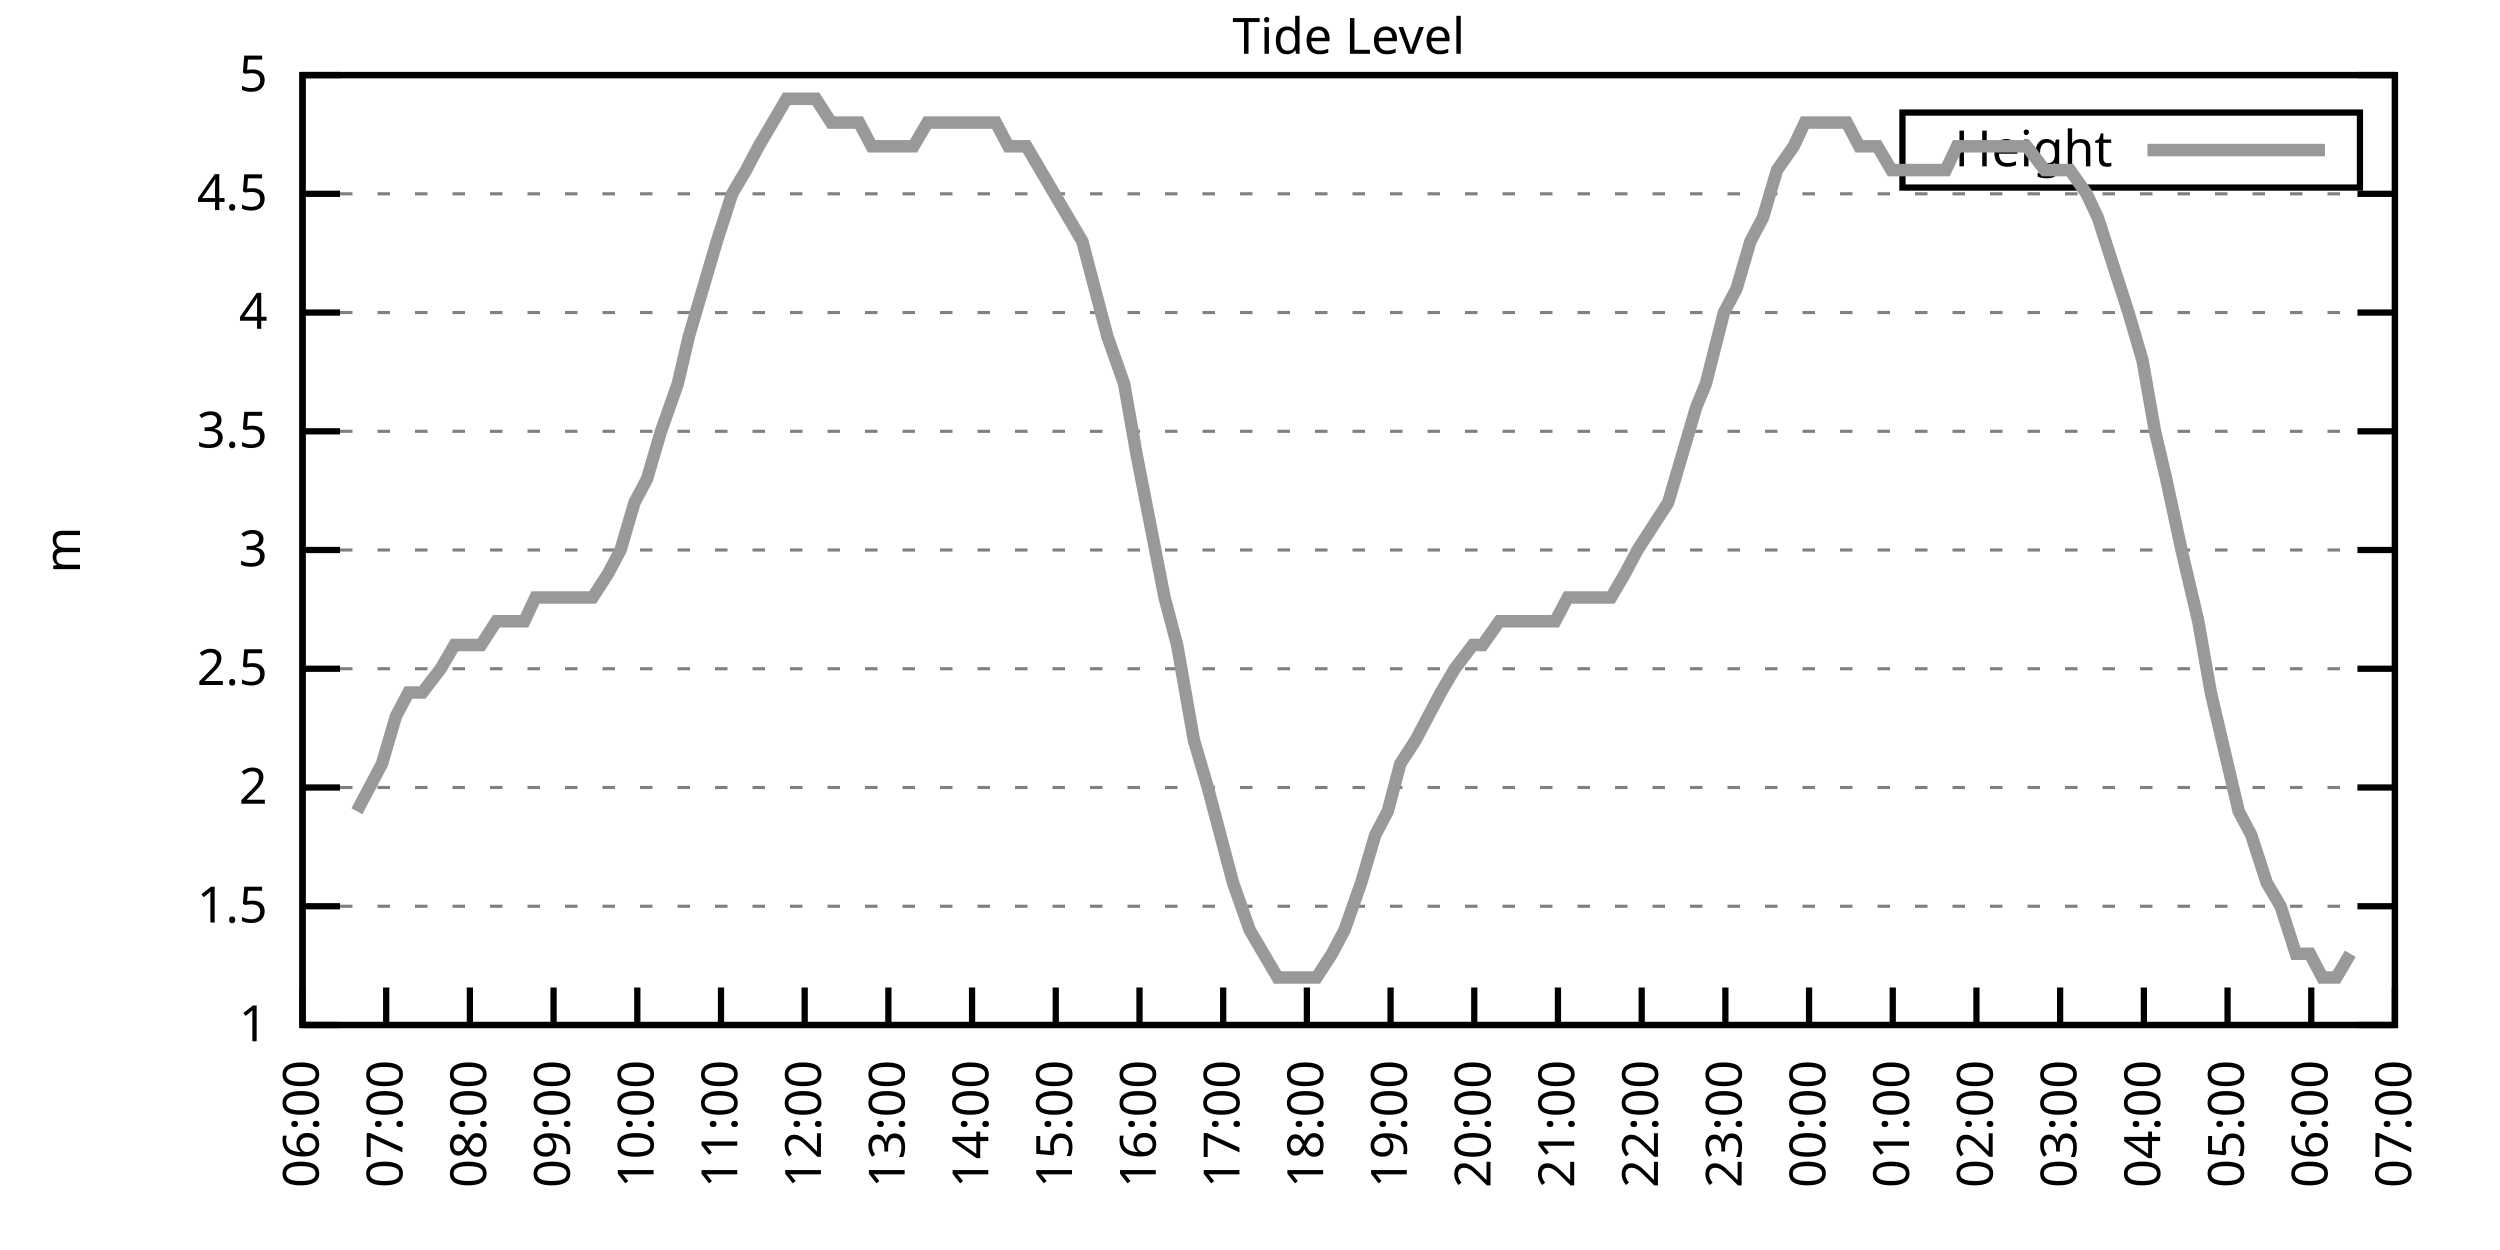
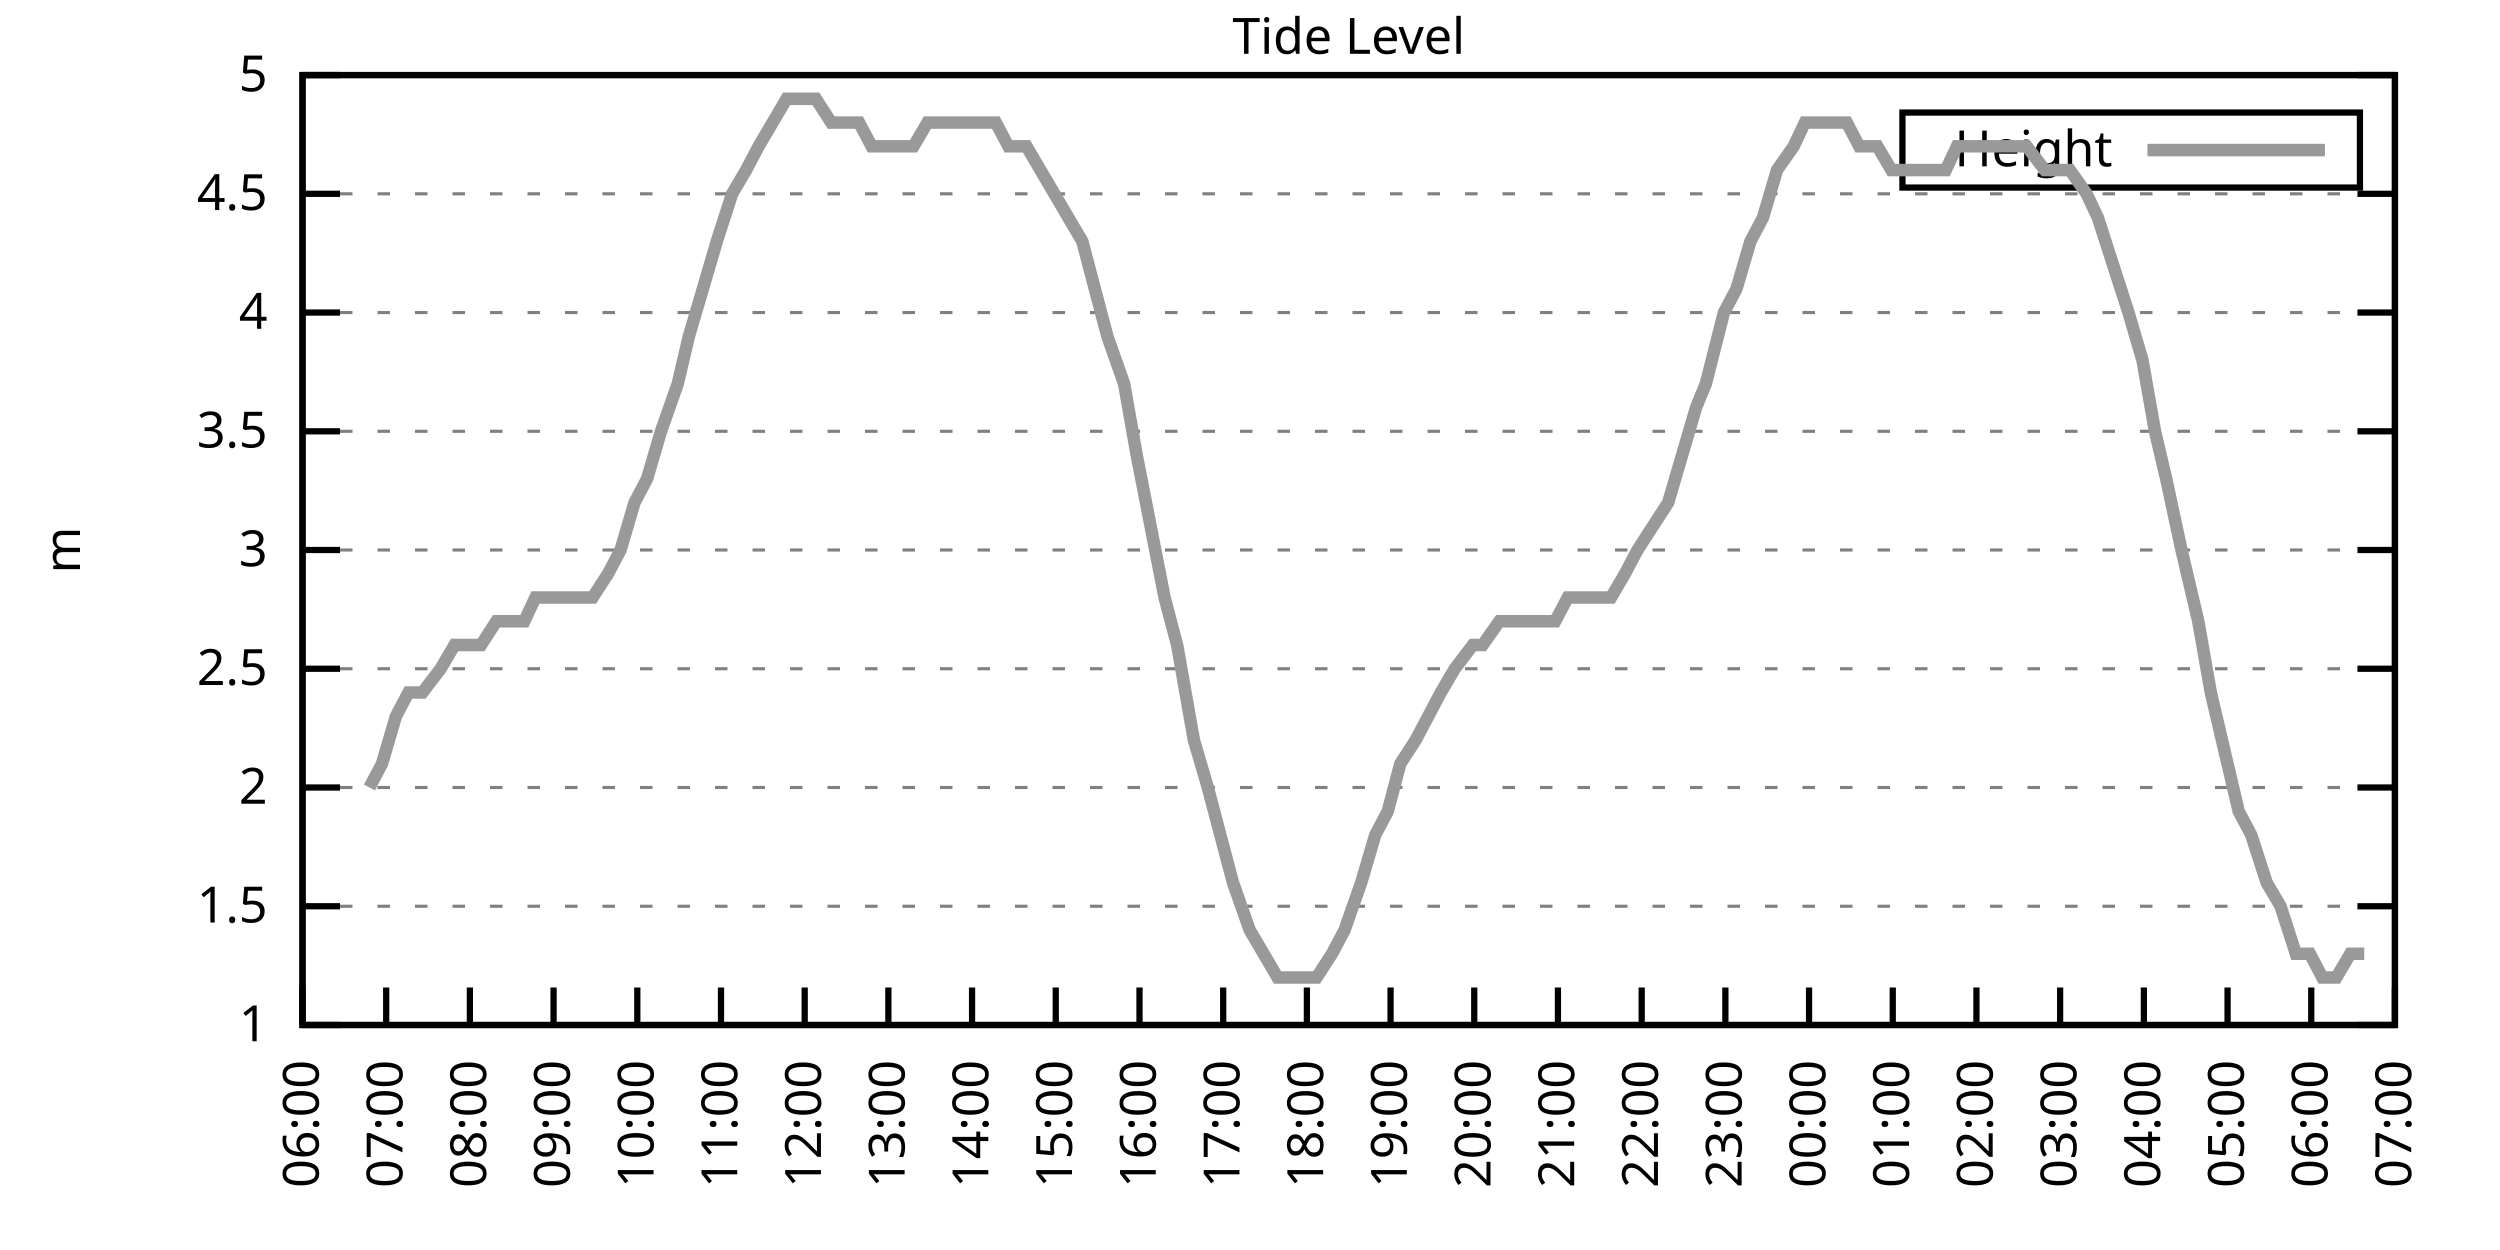
<svg xmlns="http://www.w3.org/2000/svg" xmlns:xlink="http://www.w3.org/1999/xlink" width="400" height="200" viewBox="0 0 400 200">
  <g id="gnuplot_canvas">
    <rect x="0" y="0" width="400" height="200" fill="none" />
    <defs>
      <circle id="gpDot" r="0.5" stroke-width="0.5" stroke="currentColor" />
      <path id="gpPt0" stroke-width="0.333" stroke="currentColor" d="M-1,0 h2 M0,-1 v2" />
      <path id="gpPt1" stroke-width="0.333" stroke="currentColor" d="M-1,-1 L1,1 M1,-1 L-1,1" />
      <path id="gpPt2" stroke-width="0.333" stroke="currentColor" d="M-1,0 L1,0 M0,-1 L0,1 M-1,-1 L1,1 M-1,1 L1,-1" />
      <rect id="gpPt3" stroke-width="0.333" stroke="currentColor" x="-1" y="-1" width="2" height="2" />
      <rect id="gpPt4" stroke-width="0.333" stroke="currentColor" fill="currentColor" x="-1" y="-1" width="2" height="2" />
      <circle id="gpPt5" stroke-width="0.333" stroke="currentColor" cx="0" cy="0" r="1" />
      <use xlink:href="#gpPt5" id="gpPt6" fill="currentColor" stroke="none" />
      <path id="gpPt7" stroke-width="0.333" stroke="currentColor" d="M0,-1.33 L-1.33,0.67 L1.33,0.67 z" />
      <use xlink:href="#gpPt7" id="gpPt8" fill="currentColor" stroke="none" />
      <use xlink:href="#gpPt7" id="gpPt9" stroke="currentColor" transform="rotate(180)" />
      <use xlink:href="#gpPt9" id="gpPt10" fill="currentColor" stroke="none" />
      <use xlink:href="#gpPt3" id="gpPt11" stroke="currentColor" transform="rotate(45)" />
      <use xlink:href="#gpPt11" id="gpPt12" fill="currentColor" stroke="none" />
      <path id="gpPt13" stroke-width="0.333" stroke="currentColor" d="M0,1.330 L1.265,0.411 L0.782,-1.067 L-0.782,-1.076 L-1.265,0.411 z" />
      <use xlink:href="#gpPt13" id="gpPt14" fill="currentColor" stroke="none" />
      <filter id="textbox" filterUnits="objectBoundingBox" x="0" y="0" height="1" width="1">
        <feFlood flood-color="white" flood-opacity="1" result="bgnd" />
        <feComposite in="SourceGraphic" in2="bgnd" operator="atop" />
      </filter>
      <filter id="greybox" filterUnits="objectBoundingBox" x="0" y="0" height="1" width="1">
        <feFlood flood-color="lightgrey" flood-opacity="1" result="grey" />
        <feComposite in="SourceGraphic" in2="grey" operator="atop" />
      </filter>
    </defs>
    <g fill="none" color="white" stroke="currentColor" stroke-width="1.00" stroke-linecap="butt" stroke-linejoin="miter">
</g>
    <g fill="none" color="black" stroke="currentColor" stroke-width="1.00" stroke-linecap="butt" stroke-linejoin="miter">
      <g stroke="none" shape-rendering="crispEdges">
        <polygon fill="rgb(255, 255, 255)" points="48.40,164.00 383.18,164.00 383.18,12.02 48.40,12.02 " />
      </g>
    </g>
    <g fill="none" color="black" stroke="currentColor" stroke-width="1.00" stroke-linecap="butt" stroke-linejoin="miter">
</g>
    <g fill="none" color="black" stroke="black" stroke-width="0.50" stroke-linecap="butt" stroke-linejoin="miter">
</g>
    <g fill="none" color="gray" stroke="currentColor" stroke-width="0.50" stroke-linecap="butt" stroke-linejoin="miter">
      <path stroke="gray" stroke-dasharray="2,4" class="gridline" d="M48.40,164.00 L383.19,164.00  " />
    </g>
    <g fill="none" color="gray" stroke="gray" stroke-width="1.00" stroke-linecap="butt" stroke-linejoin="miter">
</g>
    <g fill="none" color="black" stroke="currentColor" stroke-width="1.00" stroke-linecap="butt" stroke-linejoin="miter">
      <path stroke="black" d="M48.40,164.00 L54.40,164.00 M383.19,164.00 L377.19,164.00  " />
      <g transform="translate(42.80,166.60)" stroke="none" fill="black" font-family="Sans" font-size="8.00" text-anchor="end">
        <text>
          <tspan font-family="Sans"> 1</tspan>
        </text>
      </g>
    </g>
    <g fill="none" color="black" stroke="currentColor" stroke-width="1.00" stroke-linecap="butt" stroke-linejoin="miter">
</g>
    <g fill="none" color="black" stroke="black" stroke-width="0.50" stroke-linecap="butt" stroke-linejoin="miter">
</g>
    <g fill="none" color="gray" stroke="currentColor" stroke-width="0.50" stroke-linecap="butt" stroke-linejoin="miter">
      <path stroke="gray" stroke-dasharray="2,4" class="gridline" d="M48.40,145.00 L383.19,145.00  " />
    </g>
    <g fill="none" color="gray" stroke="gray" stroke-width="1.00" stroke-linecap="butt" stroke-linejoin="miter">
</g>
    <g fill="none" color="black" stroke="currentColor" stroke-width="1.00" stroke-linecap="butt" stroke-linejoin="miter">
      <path stroke="black" d="M48.40,145.00 L54.40,145.00 M383.19,145.00 L377.19,145.00  " />
      <g transform="translate(42.80,147.60)" stroke="none" fill="black" font-family="Sans" font-size="8.00" text-anchor="end">
        <text>
          <tspan font-family="Sans"> 1.5</tspan>
        </text>
      </g>
    </g>
    <g fill="none" color="black" stroke="currentColor" stroke-width="1.00" stroke-linecap="butt" stroke-linejoin="miter">
</g>
    <g fill="none" color="black" stroke="black" stroke-width="0.50" stroke-linecap="butt" stroke-linejoin="miter">
</g>
    <g fill="none" color="gray" stroke="currentColor" stroke-width="0.50" stroke-linecap="butt" stroke-linejoin="miter">
      <path stroke="gray" stroke-dasharray="2,4" class="gridline" d="M48.40,126.00 L383.19,126.00  " />
    </g>
    <g fill="none" color="gray" stroke="gray" stroke-width="1.00" stroke-linecap="butt" stroke-linejoin="miter">
</g>
    <g fill="none" color="black" stroke="currentColor" stroke-width="1.00" stroke-linecap="butt" stroke-linejoin="miter">
      <path stroke="black" d="M48.40,126.00 L54.40,126.00 M383.19,126.00 L377.19,126.00  " />
      <g transform="translate(42.80,128.60)" stroke="none" fill="black" font-family="Sans" font-size="8.00" text-anchor="end">
        <text>
          <tspan font-family="Sans"> 2</tspan>
        </text>
      </g>
    </g>
    <g fill="none" color="black" stroke="currentColor" stroke-width="1.00" stroke-linecap="butt" stroke-linejoin="miter">
</g>
    <g fill="none" color="black" stroke="black" stroke-width="0.50" stroke-linecap="butt" stroke-linejoin="miter">
</g>
    <g fill="none" color="gray" stroke="currentColor" stroke-width="0.50" stroke-linecap="butt" stroke-linejoin="miter">
      <path stroke="gray" stroke-dasharray="2,4" class="gridline" d="M48.40,107.00 L383.19,107.00  " />
    </g>
    <g fill="none" color="gray" stroke="gray" stroke-width="1.00" stroke-linecap="butt" stroke-linejoin="miter">
</g>
    <g fill="none" color="black" stroke="currentColor" stroke-width="1.00" stroke-linecap="butt" stroke-linejoin="miter">
      <path stroke="black" d="M48.40,107.00 L54.40,107.00 M383.19,107.00 L377.19,107.00  " />
      <g transform="translate(42.80,109.60)" stroke="none" fill="black" font-family="Sans" font-size="8.00" text-anchor="end">
        <text>
          <tspan font-family="Sans"> 2.5</tspan>
        </text>
      </g>
    </g>
    <g fill="none" color="black" stroke="currentColor" stroke-width="1.00" stroke-linecap="butt" stroke-linejoin="miter">
</g>
    <g fill="none" color="black" stroke="black" stroke-width="0.50" stroke-linecap="butt" stroke-linejoin="miter">
</g>
    <g fill="none" color="gray" stroke="currentColor" stroke-width="0.50" stroke-linecap="butt" stroke-linejoin="miter">
      <path stroke="gray" stroke-dasharray="2,4" class="gridline" d="M48.40,88.00 L383.19,88.00  " />
    </g>
    <g fill="none" color="gray" stroke="gray" stroke-width="1.00" stroke-linecap="butt" stroke-linejoin="miter">
</g>
    <g fill="none" color="black" stroke="currentColor" stroke-width="1.00" stroke-linecap="butt" stroke-linejoin="miter">
      <path stroke="black" d="M48.40,88.00 L54.40,88.00 M383.19,88.00 L377.19,88.00  " />
      <g transform="translate(42.80,90.60)" stroke="none" fill="black" font-family="Sans" font-size="8.00" text-anchor="end">
        <text>
          <tspan font-family="Sans"> 3</tspan>
        </text>
      </g>
    </g>
    <g fill="none" color="black" stroke="currentColor" stroke-width="1.00" stroke-linecap="butt" stroke-linejoin="miter">
</g>
    <g fill="none" color="black" stroke="black" stroke-width="0.50" stroke-linecap="butt" stroke-linejoin="miter">
</g>
    <g fill="none" color="gray" stroke="currentColor" stroke-width="0.50" stroke-linecap="butt" stroke-linejoin="miter">
      <path stroke="gray" stroke-dasharray="2,4" class="gridline" d="M48.40,69.01 L383.19,69.01  " />
    </g>
    <g fill="none" color="gray" stroke="gray" stroke-width="1.00" stroke-linecap="butt" stroke-linejoin="miter">
</g>
    <g fill="none" color="black" stroke="currentColor" stroke-width="1.00" stroke-linecap="butt" stroke-linejoin="miter">
      <path stroke="black" d="M48.40,69.01 L54.40,69.01 M383.19,69.01 L377.19,69.01  " />
      <g transform="translate(42.80,71.61)" stroke="none" fill="black" font-family="Sans" font-size="8.00" text-anchor="end">
        <text>
          <tspan font-family="Sans"> 3.5</tspan>
        </text>
      </g>
    </g>
    <g fill="none" color="black" stroke="currentColor" stroke-width="1.00" stroke-linecap="butt" stroke-linejoin="miter">
</g>
    <g fill="none" color="black" stroke="black" stroke-width="0.50" stroke-linecap="butt" stroke-linejoin="miter">
</g>
    <g fill="none" color="gray" stroke="currentColor" stroke-width="0.50" stroke-linecap="butt" stroke-linejoin="miter">
      <path stroke="gray" stroke-dasharray="2,4" class="gridline" d="M48.40,50.01 L383.19,50.01  " />
    </g>
    <g fill="none" color="gray" stroke="gray" stroke-width="1.00" stroke-linecap="butt" stroke-linejoin="miter">
</g>
    <g fill="none" color="black" stroke="currentColor" stroke-width="1.00" stroke-linecap="butt" stroke-linejoin="miter">
      <path stroke="black" d="M48.40,50.01 L54.40,50.01 M383.19,50.01 L377.19,50.01  " />
      <g transform="translate(42.80,52.61)" stroke="none" fill="black" font-family="Sans" font-size="8.00" text-anchor="end">
        <text>
          <tspan font-family="Sans"> 4</tspan>
        </text>
      </g>
    </g>
    <g fill="none" color="black" stroke="currentColor" stroke-width="1.00" stroke-linecap="butt" stroke-linejoin="miter">
</g>
    <g fill="none" color="black" stroke="black" stroke-width="0.50" stroke-linecap="butt" stroke-linejoin="miter">
</g>
    <g fill="none" color="gray" stroke="currentColor" stroke-width="0.50" stroke-linecap="butt" stroke-linejoin="miter">
      <path stroke="gray" stroke-dasharray="2,4" class="gridline" d="M48.40,31.01 L383.19,31.01  " />
    </g>
    <g fill="none" color="gray" stroke="gray" stroke-width="1.00" stroke-linecap="butt" stroke-linejoin="miter">
</g>
    <g fill="none" color="black" stroke="currentColor" stroke-width="1.00" stroke-linecap="butt" stroke-linejoin="miter">
      <path stroke="black" d="M48.40,31.01 L54.40,31.01 M383.19,31.01 L377.19,31.01  " />
      <g transform="translate(42.80,33.61)" stroke="none" fill="black" font-family="Sans" font-size="8.00" text-anchor="end">
        <text>
          <tspan font-family="Sans"> 4.5</tspan>
        </text>
      </g>
    </g>
    <g fill="none" color="black" stroke="currentColor" stroke-width="1.00" stroke-linecap="butt" stroke-linejoin="miter">
</g>
    <g fill="none" color="black" stroke="black" stroke-width="0.50" stroke-linecap="butt" stroke-linejoin="miter">
</g>
    <g fill="none" color="gray" stroke="currentColor" stroke-width="0.50" stroke-linecap="butt" stroke-linejoin="miter">
      <path stroke="gray" stroke-dasharray="2,4" class="gridline" d="M48.40,12.01 L383.19,12.01  " />
    </g>
    <g fill="none" color="gray" stroke="gray" stroke-width="1.00" stroke-linecap="butt" stroke-linejoin="miter">
</g>
    <g fill="none" color="black" stroke="currentColor" stroke-width="1.00" stroke-linecap="butt" stroke-linejoin="miter">
      <path stroke="black" d="M48.40,12.01 L54.40,12.01 M383.19,12.01 L377.19,12.01  " />
      <g transform="translate(42.80,14.61)" stroke="none" fill="black" font-family="Sans" font-size="8.00" text-anchor="end">
        <text>
          <tspan font-family="Sans"> 5</tspan>
        </text>
      </g>
    </g>
    <g fill="none" color="black" stroke="currentColor" stroke-width="1.00" stroke-linecap="butt" stroke-linejoin="miter">
      <path stroke="black" d="M48.40,164.00 L48.40,158.00  " />
      <g transform="translate(51.00,169.60) rotate(270.00)" stroke="none" fill="black" font-family="Sans" font-size="8.00" text-anchor="end">
        <text>
          <tspan font-family="Sans">06:00</tspan>
        </text>
      </g>
    </g>
    <g fill="none" color="black" stroke="currentColor" stroke-width="1.00" stroke-linecap="butt" stroke-linejoin="miter">
      <path stroke="black" d="M61.79,164.00 L61.79,158.00  " />
      <g transform="translate(64.39,169.60) rotate(270.00)" stroke="none" fill="black" font-family="Sans" font-size="8.00" text-anchor="end">
        <text>
          <tspan font-family="Sans">07:00</tspan>
        </text>
      </g>
    </g>
    <g fill="none" color="black" stroke="currentColor" stroke-width="1.00" stroke-linecap="butt" stroke-linejoin="miter">
      <path stroke="black" d="M75.18,164.00 L75.18,158.00  " />
      <g transform="translate(77.78,169.60) rotate(270.00)" stroke="none" fill="black" font-family="Sans" font-size="8.00" text-anchor="end">
        <text>
          <tspan font-family="Sans">08:00</tspan>
        </text>
      </g>
    </g>
    <g fill="none" color="black" stroke="currentColor" stroke-width="1.00" stroke-linecap="butt" stroke-linejoin="miter">
      <path stroke="black" d="M88.57,164.00 L88.57,158.00  " />
      <g transform="translate(91.17,169.60) rotate(270.00)" stroke="none" fill="black" font-family="Sans" font-size="8.00" text-anchor="end">
        <text>
          <tspan font-family="Sans">09:00</tspan>
        </text>
      </g>
    </g>
    <g fill="none" color="black" stroke="currentColor" stroke-width="1.00" stroke-linecap="butt" stroke-linejoin="miter">
      <path stroke="black" d="M101.97,164.00 L101.97,158.00  " />
      <g transform="translate(104.57,169.60) rotate(270.00)" stroke="none" fill="black" font-family="Sans" font-size="8.00" text-anchor="end">
        <text>
          <tspan font-family="Sans">10:00</tspan>
        </text>
      </g>
    </g>
    <g fill="none" color="black" stroke="currentColor" stroke-width="1.00" stroke-linecap="butt" stroke-linejoin="miter">
      <path stroke="black" d="M115.36,164.00 L115.36,158.00  " />
      <g transform="translate(117.96,169.60) rotate(270.00)" stroke="none" fill="black" font-family="Sans" font-size="8.00" text-anchor="end">
        <text>
          <tspan font-family="Sans">11:00</tspan>
        </text>
      </g>
    </g>
    <g fill="none" color="black" stroke="currentColor" stroke-width="1.00" stroke-linecap="butt" stroke-linejoin="miter">
      <path stroke="black" d="M128.75,164.00 L128.75,158.00  " />
      <g transform="translate(131.35,169.60) rotate(270.00)" stroke="none" fill="black" font-family="Sans" font-size="8.00" text-anchor="end">
        <text>
          <tspan font-family="Sans">12:00</tspan>
        </text>
      </g>
    </g>
    <g fill="none" color="black" stroke="currentColor" stroke-width="1.00" stroke-linecap="butt" stroke-linejoin="miter">
      <path stroke="black" d="M142.14,164.00 L142.14,158.00  " />
      <g transform="translate(144.74,169.60) rotate(270.00)" stroke="none" fill="black" font-family="Sans" font-size="8.00" text-anchor="end">
        <text>
          <tspan font-family="Sans">13:00</tspan>
        </text>
      </g>
    </g>
    <g fill="none" color="black" stroke="currentColor" stroke-width="1.00" stroke-linecap="butt" stroke-linejoin="miter">
      <path stroke="black" d="M155.53,164.00 L155.53,158.00  " />
      <g transform="translate(158.13,169.60) rotate(270.00)" stroke="none" fill="black" font-family="Sans" font-size="8.00" text-anchor="end">
        <text>
          <tspan font-family="Sans">14:00</tspan>
        </text>
      </g>
    </g>
    <g fill="none" color="black" stroke="currentColor" stroke-width="1.00" stroke-linecap="butt" stroke-linejoin="miter">
      <path stroke="black" d="M168.92,164.00 L168.92,158.00  " />
      <g transform="translate(171.52,169.60) rotate(270.00)" stroke="none" fill="black" font-family="Sans" font-size="8.00" text-anchor="end">
        <text>
          <tspan font-family="Sans">15:00</tspan>
        </text>
      </g>
    </g>
    <g fill="none" color="black" stroke="currentColor" stroke-width="1.00" stroke-linecap="butt" stroke-linejoin="miter">
      <path stroke="black" d="M182.32,164.00 L182.32,158.00  " />
      <g transform="translate(184.92,169.60) rotate(270.00)" stroke="none" fill="black" font-family="Sans" font-size="8.00" text-anchor="end">
        <text>
          <tspan font-family="Sans">16:00</tspan>
        </text>
      </g>
    </g>
    <g fill="none" color="black" stroke="currentColor" stroke-width="1.00" stroke-linecap="butt" stroke-linejoin="miter">
      <path stroke="black" d="M195.71,164.00 L195.71,158.00  " />
      <g transform="translate(198.31,169.60) rotate(270.00)" stroke="none" fill="black" font-family="Sans" font-size="8.00" text-anchor="end">
        <text>
          <tspan font-family="Sans">17:00</tspan>
        </text>
      </g>
    </g>
    <g fill="none" color="black" stroke="currentColor" stroke-width="1.00" stroke-linecap="butt" stroke-linejoin="miter">
      <path stroke="black" d="M209.10,164.00 L209.10,158.00  " />
      <g transform="translate(211.70,169.60) rotate(270.00)" stroke="none" fill="black" font-family="Sans" font-size="8.00" text-anchor="end">
        <text>
          <tspan font-family="Sans">18:00</tspan>
        </text>
      </g>
    </g>
    <g fill="none" color="black" stroke="currentColor" stroke-width="1.00" stroke-linecap="butt" stroke-linejoin="miter">
      <path stroke="black" d="M222.49,164.00 L222.49,158.00  " />
      <g transform="translate(225.09,169.60) rotate(270.00)" stroke="none" fill="black" font-family="Sans" font-size="8.00" text-anchor="end">
        <text>
          <tspan font-family="Sans">19:00</tspan>
        </text>
      </g>
    </g>
    <g fill="none" color="black" stroke="currentColor" stroke-width="1.00" stroke-linecap="butt" stroke-linejoin="miter">
      <path stroke="black" d="M235.88,164.00 L235.88,158.00  " />
      <g transform="translate(238.48,169.60) rotate(270.00)" stroke="none" fill="black" font-family="Sans" font-size="8.00" text-anchor="end">
        <text>
          <tspan font-family="Sans">20:00</tspan>
        </text>
      </g>
    </g>
    <g fill="none" color="black" stroke="currentColor" stroke-width="1.00" stroke-linecap="butt" stroke-linejoin="miter">
      <path stroke="black" d="M249.27,164.00 L249.27,158.00  " />
      <g transform="translate(251.87,169.60) rotate(270.00)" stroke="none" fill="black" font-family="Sans" font-size="8.00" text-anchor="end">
        <text>
          <tspan font-family="Sans">21:00</tspan>
        </text>
      </g>
    </g>
    <g fill="none" color="black" stroke="currentColor" stroke-width="1.00" stroke-linecap="butt" stroke-linejoin="miter">
      <path stroke="black" d="M262.67,164.00 L262.67,158.00  " />
      <g transform="translate(265.27,169.60) rotate(270.00)" stroke="none" fill="black" font-family="Sans" font-size="8.00" text-anchor="end">
        <text>
          <tspan font-family="Sans">22:00</tspan>
        </text>
      </g>
    </g>
    <g fill="none" color="black" stroke="currentColor" stroke-width="1.00" stroke-linecap="butt" stroke-linejoin="miter">
      <path stroke="black" d="M276.06,164.00 L276.06,158.00  " />
      <g transform="translate(278.66,169.60) rotate(270.00)" stroke="none" fill="black" font-family="Sans" font-size="8.00" text-anchor="end">
        <text>
          <tspan font-family="Sans">23:00</tspan>
        </text>
      </g>
    </g>
    <g fill="none" color="black" stroke="currentColor" stroke-width="1.00" stroke-linecap="butt" stroke-linejoin="miter">
      <path stroke="black" d="M289.45,164.00 L289.45,158.00  " />
      <g transform="translate(292.05,169.60) rotate(270.00)" stroke="none" fill="black" font-family="Sans" font-size="8.00" text-anchor="end">
        <text>
          <tspan font-family="Sans">00:00</tspan>
        </text>
      </g>
    </g>
    <g fill="none" color="black" stroke="currentColor" stroke-width="1.00" stroke-linecap="butt" stroke-linejoin="miter">
      <path stroke="black" d="M302.84,164.00 L302.84,158.00  " />
      <g transform="translate(305.44,169.60) rotate(270.00)" stroke="none" fill="black" font-family="Sans" font-size="8.00" text-anchor="end">
        <text>
          <tspan font-family="Sans">01:00</tspan>
        </text>
      </g>
    </g>
    <g fill="none" color="black" stroke="currentColor" stroke-width="1.00" stroke-linecap="butt" stroke-linejoin="miter">
      <path stroke="black" d="M316.23,164.00 L316.23,158.00  " />
      <g transform="translate(318.83,169.60) rotate(270.00)" stroke="none" fill="black" font-family="Sans" font-size="8.00" text-anchor="end">
        <text>
          <tspan font-family="Sans">02:00</tspan>
        </text>
      </g>
    </g>
    <g fill="none" color="black" stroke="currentColor" stroke-width="1.00" stroke-linecap="butt" stroke-linejoin="miter">
      <path stroke="black" d="M329.62,164.00 L329.62,158.00  " />
      <g transform="translate(332.22,169.60) rotate(270.00)" stroke="none" fill="black" font-family="Sans" font-size="8.00" text-anchor="end">
        <text>
          <tspan font-family="Sans">03:00</tspan>
        </text>
      </g>
    </g>
    <g fill="none" color="black" stroke="currentColor" stroke-width="1.00" stroke-linecap="butt" stroke-linejoin="miter">
      <path stroke="black" d="M343.02,164.00 L343.02,158.00  " />
      <g transform="translate(345.62,169.60) rotate(270.00)" stroke="none" fill="black" font-family="Sans" font-size="8.00" text-anchor="end">
        <text>
          <tspan font-family="Sans">04:00</tspan>
        </text>
      </g>
    </g>
    <g fill="none" color="black" stroke="currentColor" stroke-width="1.00" stroke-linecap="butt" stroke-linejoin="miter">
      <path stroke="black" d="M356.41,164.00 L356.41,158.00  " />
      <g transform="translate(359.01,169.60) rotate(270.00)" stroke="none" fill="black" font-family="Sans" font-size="8.00" text-anchor="end">
        <text>
          <tspan font-family="Sans">05:00</tspan>
        </text>
      </g>
    </g>
    <g fill="none" color="black" stroke="currentColor" stroke-width="1.00" stroke-linecap="butt" stroke-linejoin="miter">
      <path stroke="black" d="M369.80,164.00 L369.80,158.00  " />
      <g transform="translate(372.40,169.60) rotate(270.00)" stroke="none" fill="black" font-family="Sans" font-size="8.00" text-anchor="end">
        <text>
          <tspan font-family="Sans">06:00</tspan>
        </text>
      </g>
    </g>
    <g fill="none" color="black" stroke="currentColor" stroke-width="1.00" stroke-linecap="butt" stroke-linejoin="miter">
      <path stroke="black" d="M383.19,164.00 L383.19,158.00  " />
      <g transform="translate(385.79,169.60) rotate(270.00)" stroke="none" fill="black" font-family="Sans" font-size="8.00" text-anchor="end">
        <text>
          <tspan font-family="Sans">07:00</tspan>
        </text>
      </g>
    </g>
    <g fill="none" color="black" stroke="currentColor" stroke-width="1.00" stroke-linecap="butt" stroke-linejoin="miter">
</g>
    <g fill="none" color="black" stroke="currentColor" stroke-width="1.00" stroke-linecap="butt" stroke-linejoin="miter">
      <path stroke="black" d="M48.40,12.01 L48.40,164.00 L383.19,164.00 L383.19,12.01 L48.40,12.01 Z  " />
    </g>
    <g fill="none" color="black" stroke="currentColor" stroke-width="1.00" stroke-linecap="butt" stroke-linejoin="miter">
</g>
    <g fill="none" color="black" stroke="currentColor" stroke-width="1.00" stroke-linecap="butt" stroke-linejoin="miter">
      <path stroke="black" d="M304.39,30.01 L304.39,18.01 L377.59,18.01 L377.59,30.01 L304.39,30.01 Z  " />
    </g>
    <g id="Tide_level_plot_1">
      <g fill="none" color="white" stroke="black" stroke-width="2.00" stroke-linecap="butt" stroke-linejoin="miter">
</g>
      <g fill="none" color="black" stroke="currentColor" stroke-width="2.00" stroke-linecap="butt" stroke-linejoin="miter">
        <g transform="translate(337.99,26.61)" stroke="none" fill="black" font-family="Sans" font-size="8.00" text-anchor="end">
          <text>
            <tspan font-family="Sans">Height</tspan>
          </text>
        </g>
      </g>
      <g fill="none" color="black" stroke="currentColor" stroke-width="2.00" stroke-linecap="butt" stroke-linejoin="miter">
-         <path stroke="rgb(153, 153, 153)" d="M343.59,24.01 L371.99,24.01 M57.10,129.80 L59.11,126.00 L61.12,122.20 L63.35,114.60 L65.36,110.80 L67.59,110.80   L70.50,107.00 L72.73,103.20 L74.74,103.20 L76.97,103.20 L79.42,99.40 L81.43,99.40 L83.89,99.40 L85.67,95.60   L87.91,95.60 L90.36,95.60 L92.59,95.60 L94.82,95.60 L97.28,91.80 L99.29,88.00 L101.52,80.41 L103.53,76.61   L105.76,69.01 L108.44,61.41 L110.22,53.81 L112.46,46.21 L114.69,38.61 L117.14,31.01 L119.38,27.21 L121.38,23.41   L123.62,19.61 L125.85,15.81 L128.53,15.81 L130.54,15.81 L132.99,19.61 L135.22,19.61 L137.45,19.61 L139.46,23.41   L141.47,23.41 L143.70,23.41 L146.16,23.41 L148.39,19.61 L150.85,19.61 L153.08,19.61 L155.31,19.61 L157.54,19.61   L159.33,19.61 L161.34,23.41 L164.24,23.41 L166.47,27.21 L168.70,31.01 L170.93,34.81 L173.17,38.61 L175.17,46.21   L177.18,53.81 L179.86,61.41 L181.87,72.81 L184.10,84.21 L186.33,95.60 L188.34,103.20 L191.02,118.40 L193.25,126.00   L195.26,133.60 L197.27,141.20 L199.95,148.80 L202.18,152.60 L204.41,156.40 L206.42,156.40 L208.88,156.40 L210.66,156.40   L213.12,152.60 L215.13,148.80 L217.80,141.20 L220.04,133.60 L222.04,129.80 L224.05,122.20 L226.51,118.40 L228.52,114.60   L230.53,110.80 L232.76,107.00 L235.66,103.20 L237.22,103.20 L239.90,99.40 L242.13,99.40 L244.59,99.40 L246.60,99.40   L248.83,99.40 L250.84,95.60 L253.51,95.60 L255.52,95.60 L257.76,95.60 L259.99,91.80 L262.00,88.00 L264.45,84.21   L266.91,80.41 L269.14,72.81 L271.37,65.21 L272.93,61.41 L275.83,50.01 L277.84,46.21 L280.07,38.61 L282.08,34.81   L284.32,27.21 L286.99,23.41 L288.78,19.61 L291.23,19.61 L293.24,19.61 L295.48,19.61 L297.48,23.41 L300.39,23.41   L302.62,27.21 L304.63,27.21 L306.41,27.21 L309.31,27.21 L311.32,27.21 L313.11,23.41 L315.79,23.41 L317.79,23.41   L320.25,23.41 L322.04,23.41 L324.27,23.41 L327.17,27.21 L329.18,27.21 L331.19,27.21 L333.86,31.01 L335.65,34.81   L338.10,42.41 L340.56,50.01 L342.79,57.61 L344.80,69.01 L346.59,76.61 L349.04,88.00 L351.72,99.40 L353.73,110.80   L355.51,118.40 L358.19,129.80 L360.20,133.60 L362.66,141.20 L364.89,145.00 L367.34,152.60 L369.58,152.60 L371.58,156.40   L373.82,156.40 L376.05,152.60  " />
+         <path stroke="rgb(153, 153, 153)" d="M343.59,24.01 L371.99,24.01 M59.11,126.00 L61.12,122.20 L63.35,114.60 L65.36,110.80 L67.59,110.80 L70.50,107.00   L72.73,103.20 L74.74,103.20 L76.97,103.20 L79.42,99.40 L81.43,99.40 L83.89,99.40 L85.67,95.60 L87.91,95.60   L90.36,95.60 L92.59,95.60 L94.82,95.60 L97.28,91.80 L99.29,88.00 L101.52,80.41 L103.53,76.61 L105.76,69.01   L108.44,61.41 L110.22,53.81 L112.46,46.21 L114.69,38.61 L117.14,31.01 L119.38,27.21 L121.38,23.41 L123.62,19.61   L125.85,15.81 L128.53,15.81 L130.54,15.81 L132.99,19.61 L135.22,19.61 L137.45,19.61 L139.46,23.41 L141.47,23.41   L143.70,23.41 L146.16,23.41 L148.39,19.61 L150.85,19.61 L153.08,19.61 L155.31,19.61 L157.54,19.61 L159.33,19.61   L161.34,23.41 L164.24,23.41 L166.47,27.21 L168.70,31.01 L170.93,34.81 L173.17,38.61 L175.17,46.21 L177.18,53.81   L179.86,61.41 L181.87,72.81 L184.10,84.21 L186.33,95.60 L188.34,103.20 L191.02,118.40 L193.25,126.00 L195.26,133.60   L197.27,141.20 L199.95,148.80 L202.18,152.60 L204.41,156.40 L206.42,156.40 L208.88,156.40 L210.66,156.40 L213.12,152.60   L215.13,148.80 L217.80,141.20 L220.04,133.60 L222.04,129.80 L224.05,122.20 L226.51,118.40 L228.52,114.60 L230.53,110.80   L232.76,107.00 L235.66,103.20 L237.22,103.20 L239.90,99.40 L242.13,99.40 L244.59,99.40 L246.60,99.40 L248.83,99.40   L250.84,95.60 L253.51,95.60 L255.52,95.60 L257.76,95.60 L259.99,91.80 L262.00,88.00 L264.45,84.21 L266.91,80.41   L269.14,72.81 L271.37,65.21 L272.93,61.41 L275.83,50.01 L277.84,46.21 L280.07,38.61 L282.08,34.81 L284.32,27.21   L286.99,23.41 L288.78,19.61 L291.23,19.61 L293.24,19.61 L295.48,19.61 L297.48,23.41 L300.39,23.41 L302.62,27.21   L304.63,27.21 L306.41,27.21 L309.31,27.21 L311.32,27.21 L313.11,23.41 L315.79,23.41 L317.79,23.41 L320.25,23.41   L322.04,23.41 L324.27,23.41 L327.17,27.21 L329.18,27.21 L331.19,27.21 L333.86,31.01 L335.65,34.81 L338.10,42.41   L340.56,50.01 L342.79,57.61 L344.80,69.01 L346.59,76.61 L349.04,88.00 L351.72,99.40 L353.73,110.80 L355.51,118.40   L358.19,129.80 L360.20,133.60 L362.66,141.20 L364.89,145.00 L367.34,152.60 L369.58,152.60 L371.58,156.40 L373.82,156.40   L376.05,152.60 L378.28,152.60  " />
      </g>
    </g>
    <g fill="none" color="black" stroke="currentColor" stroke-width="2.00" stroke-linecap="butt" stroke-linejoin="miter">
</g>
    <g fill="none" color="black" stroke="black" stroke-width="1.00" stroke-linecap="butt" stroke-linejoin="miter">
</g>
    <g fill="none" color="black" stroke="currentColor" stroke-width="1.00" stroke-linecap="butt" stroke-linejoin="miter">
      <path stroke="black" d="M48.40,12.01 L48.40,164.00 L383.19,164.00 L383.19,12.01 L48.40,12.01 Z  " />
      <g transform="translate(12.80,88.01) rotate(270.00)" stroke="none" fill="black" font-family="Sans" font-size="8.00" text-anchor="middle">
        <text>
          <tspan font-family="Sans">m</tspan>
        </text>
      </g>
    </g>
    <g fill="none" color="black" stroke="currentColor" stroke-width="1.00" stroke-linecap="butt" stroke-linejoin="miter">
</g>
    <g fill="none" color="black" stroke="currentColor" stroke-width="1.00" stroke-linecap="butt" stroke-linejoin="miter">
      <g transform="translate(215.79,8.61)" stroke="none" fill="black" font-family="Sans" font-size="8.00" text-anchor="middle">
        <text>
          <tspan font-family="Sans">Tide Level</tspan>
        </text>
      </g>
    </g>
    <g fill="none" color="black" stroke="currentColor" stroke-width="1.00" stroke-linecap="butt" stroke-linejoin="miter">
</g>
  </g>
</svg>
